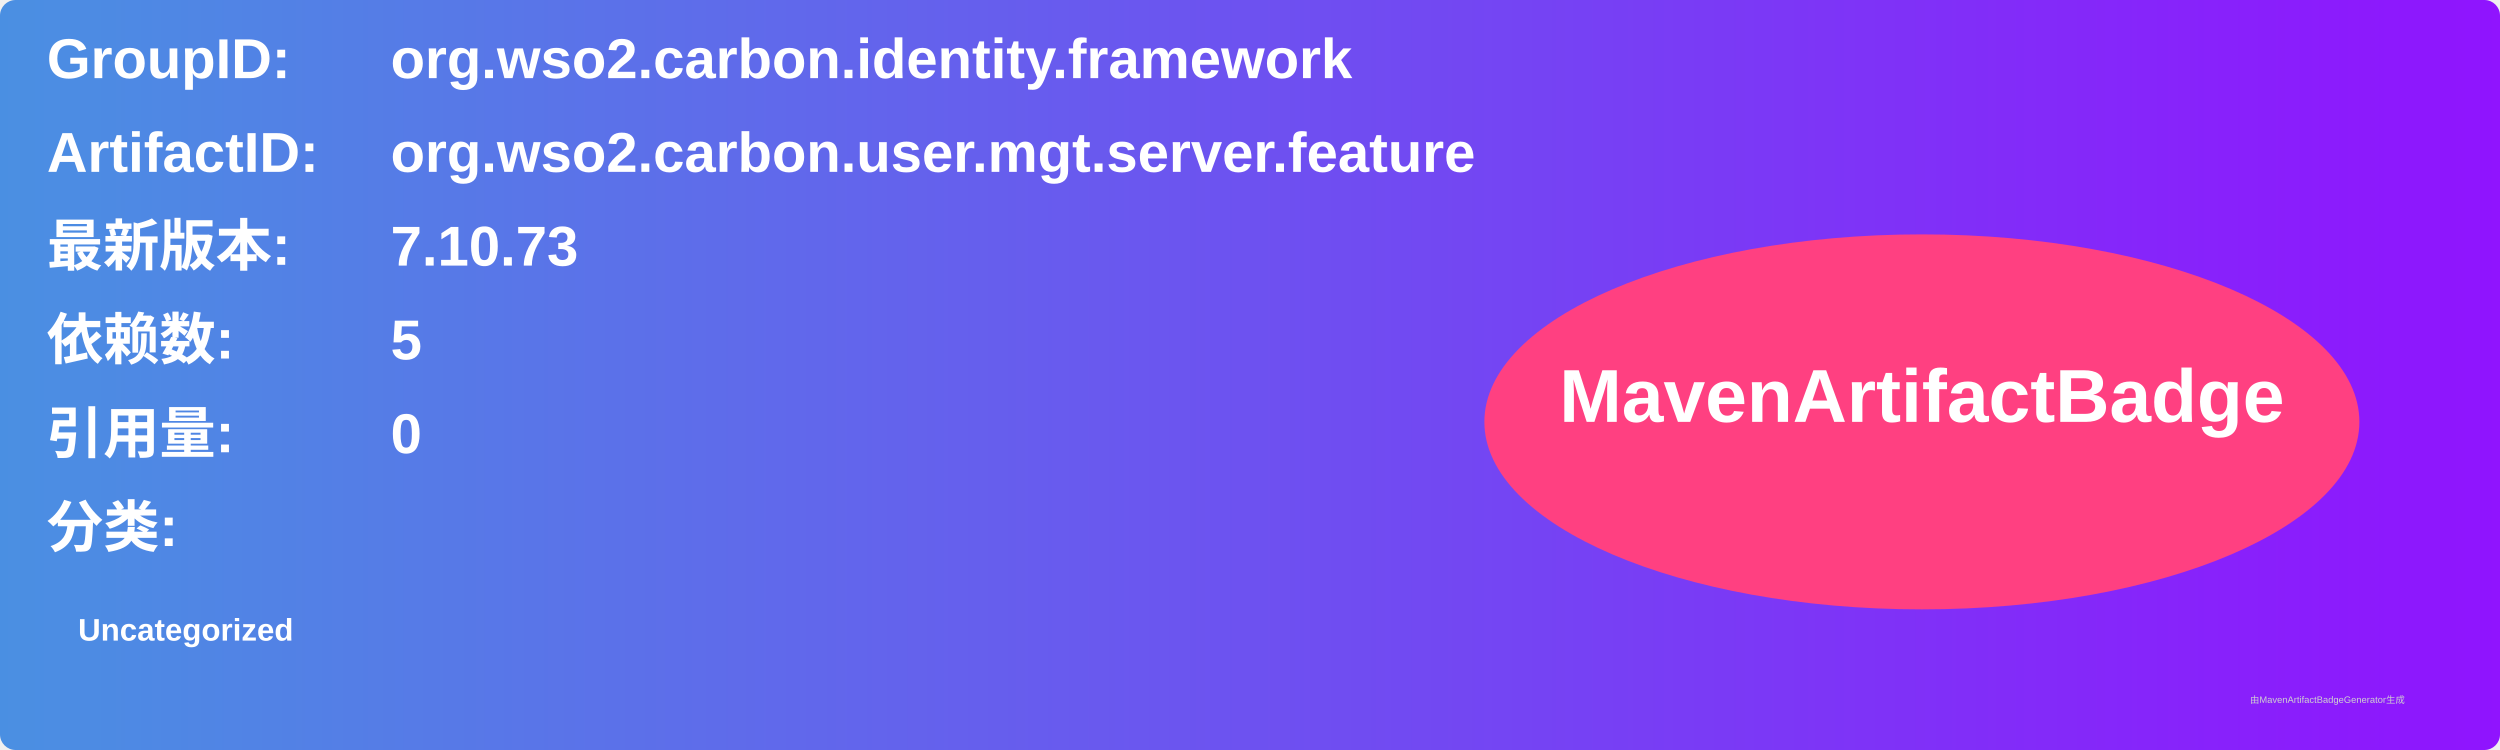
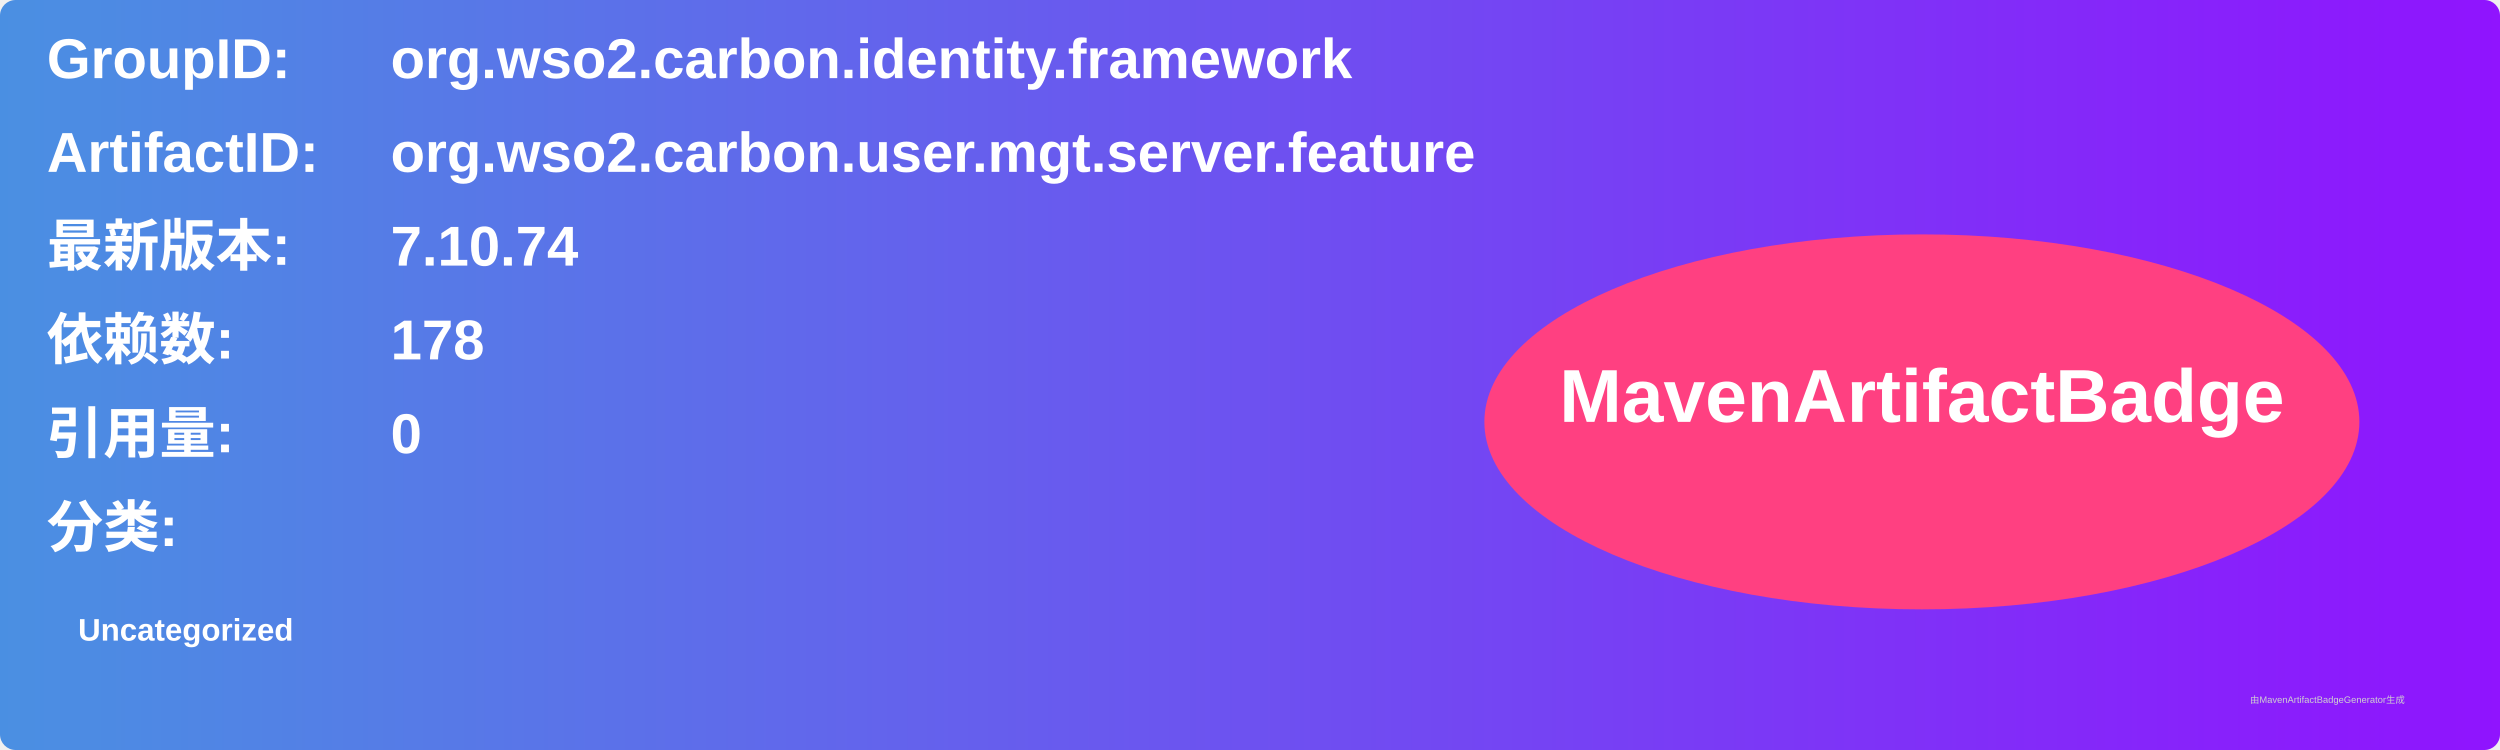
<svg xmlns="http://www.w3.org/2000/svg" width="800" height="240" viewBox="0 0 800 240">
  <linearGradient id="grad" x1="0%" y1="0%" x2="100%" y2="0%">
    <stop offset="0%" stop-color="#4a90e2" />
    <stop offset="100%" stop-color="#9013fe" />
  </linearGradient>
  <rect width="100%" height="100%" rx="5" ry="5" fill="url(#grad)" />
  <g transform="translate(15, 15)">
    <text x="0" y="10" font-family="Arial" font-size="18" fill="white" font-weight="bold" width="260">GroupID:</text>
    <text x="110" y="10" font-family="Arial" font-size="18" fill="white" font-weight="bold" width="460">org.wso2.carbon.identity.framework</text>
    <text x="0" y="40" font-family="Arial" font-size="18" fill="white" font-weight="bold" width="260">ArtifactID:</text>
    <text x="110" y="40" font-family="Arial" font-size="18" fill="white" font-weight="bold" width="460">org.wso2.carbon.user.mgt.server.feature</text>
    <text x="0" y="70" font-family="Arial" font-size="18" fill="white" font-weight="bold">最新版本:</text>
    <text x="110" y="70" font-family="Arial" font-size="18" fill="white" font-weight="bold">
-       <tspan font-weight="bold">7.10.73</tspan>
+       <tspan font-weight="bold">7.10.74</tspan>
    </text>
    <text x="0" y="100" font-family="Arial" font-size="18" fill="white" font-weight="bold">依赖数: </text>
    <text x="110" y="100" font-family="Arial" font-size="18" fill="white">
-       <tspan font-weight="bold">5</tspan>
+       <tspan font-weight="bold">178</tspan>
    </text>
    <text x="0" y="130" font-family="Arial" font-size="18" fill="white" font-weight="bold">引用量: </text>
    <text x="110" y="130" font-family="Arial" font-size="18" fill="white">
      <tspan font-weight="bold">0</tspan>
    </text>
    <text x="0" y="160" font-family="Arial" font-size="18" fill="white" font-weight="bold">分类:</text>
    <text x="10" y="190" font-family="Arial" font-size="10" fill="white">
      <tspan font-weight="bold">Uncategorized</tspan>
    </text>
    <ellipse cx="600" cy="120" rx="140" ry="60" fill="#ff4081" />
    <text x="600" y="120" text-anchor="middle" font-family="Arial" font-size="24" fill="white" font-weight="bold">MavenArtifactBadge</text>
  </g>
  <text x="720" y="225" font-family="Arial" font-size="3" fill="#d0d0d0">由MavenArtifactBadgeGenerator生成</text>
</svg>
